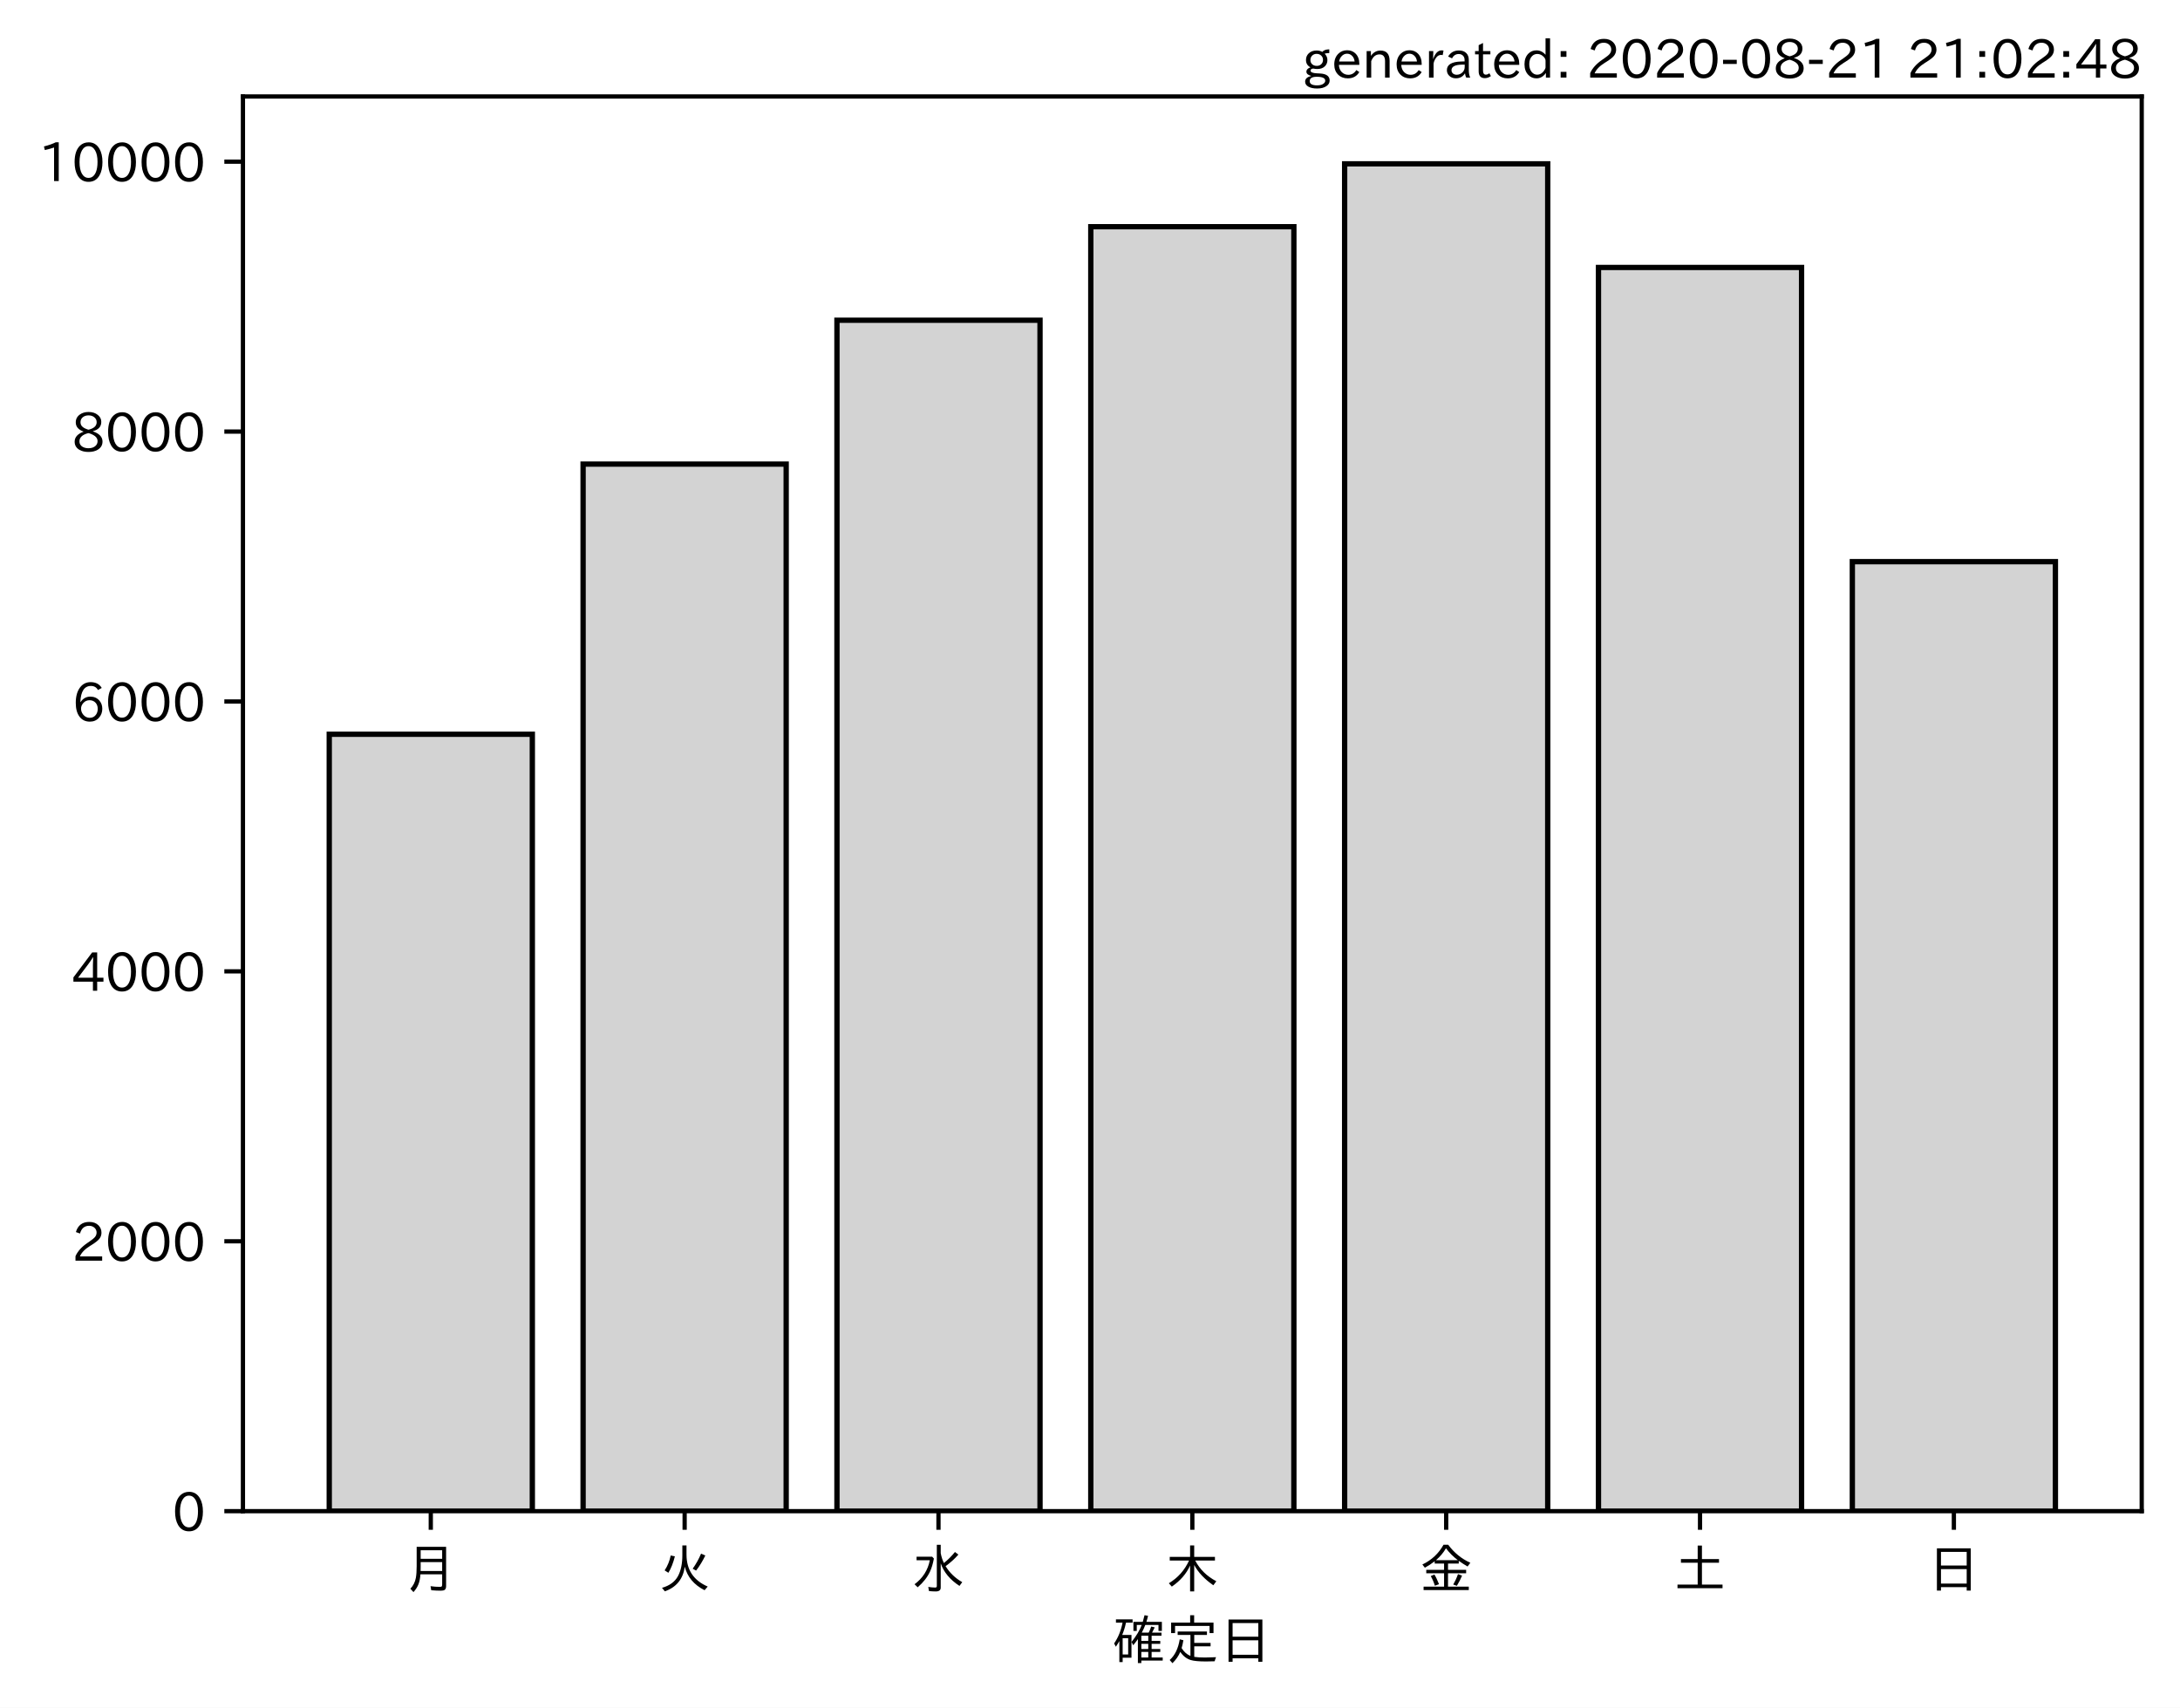
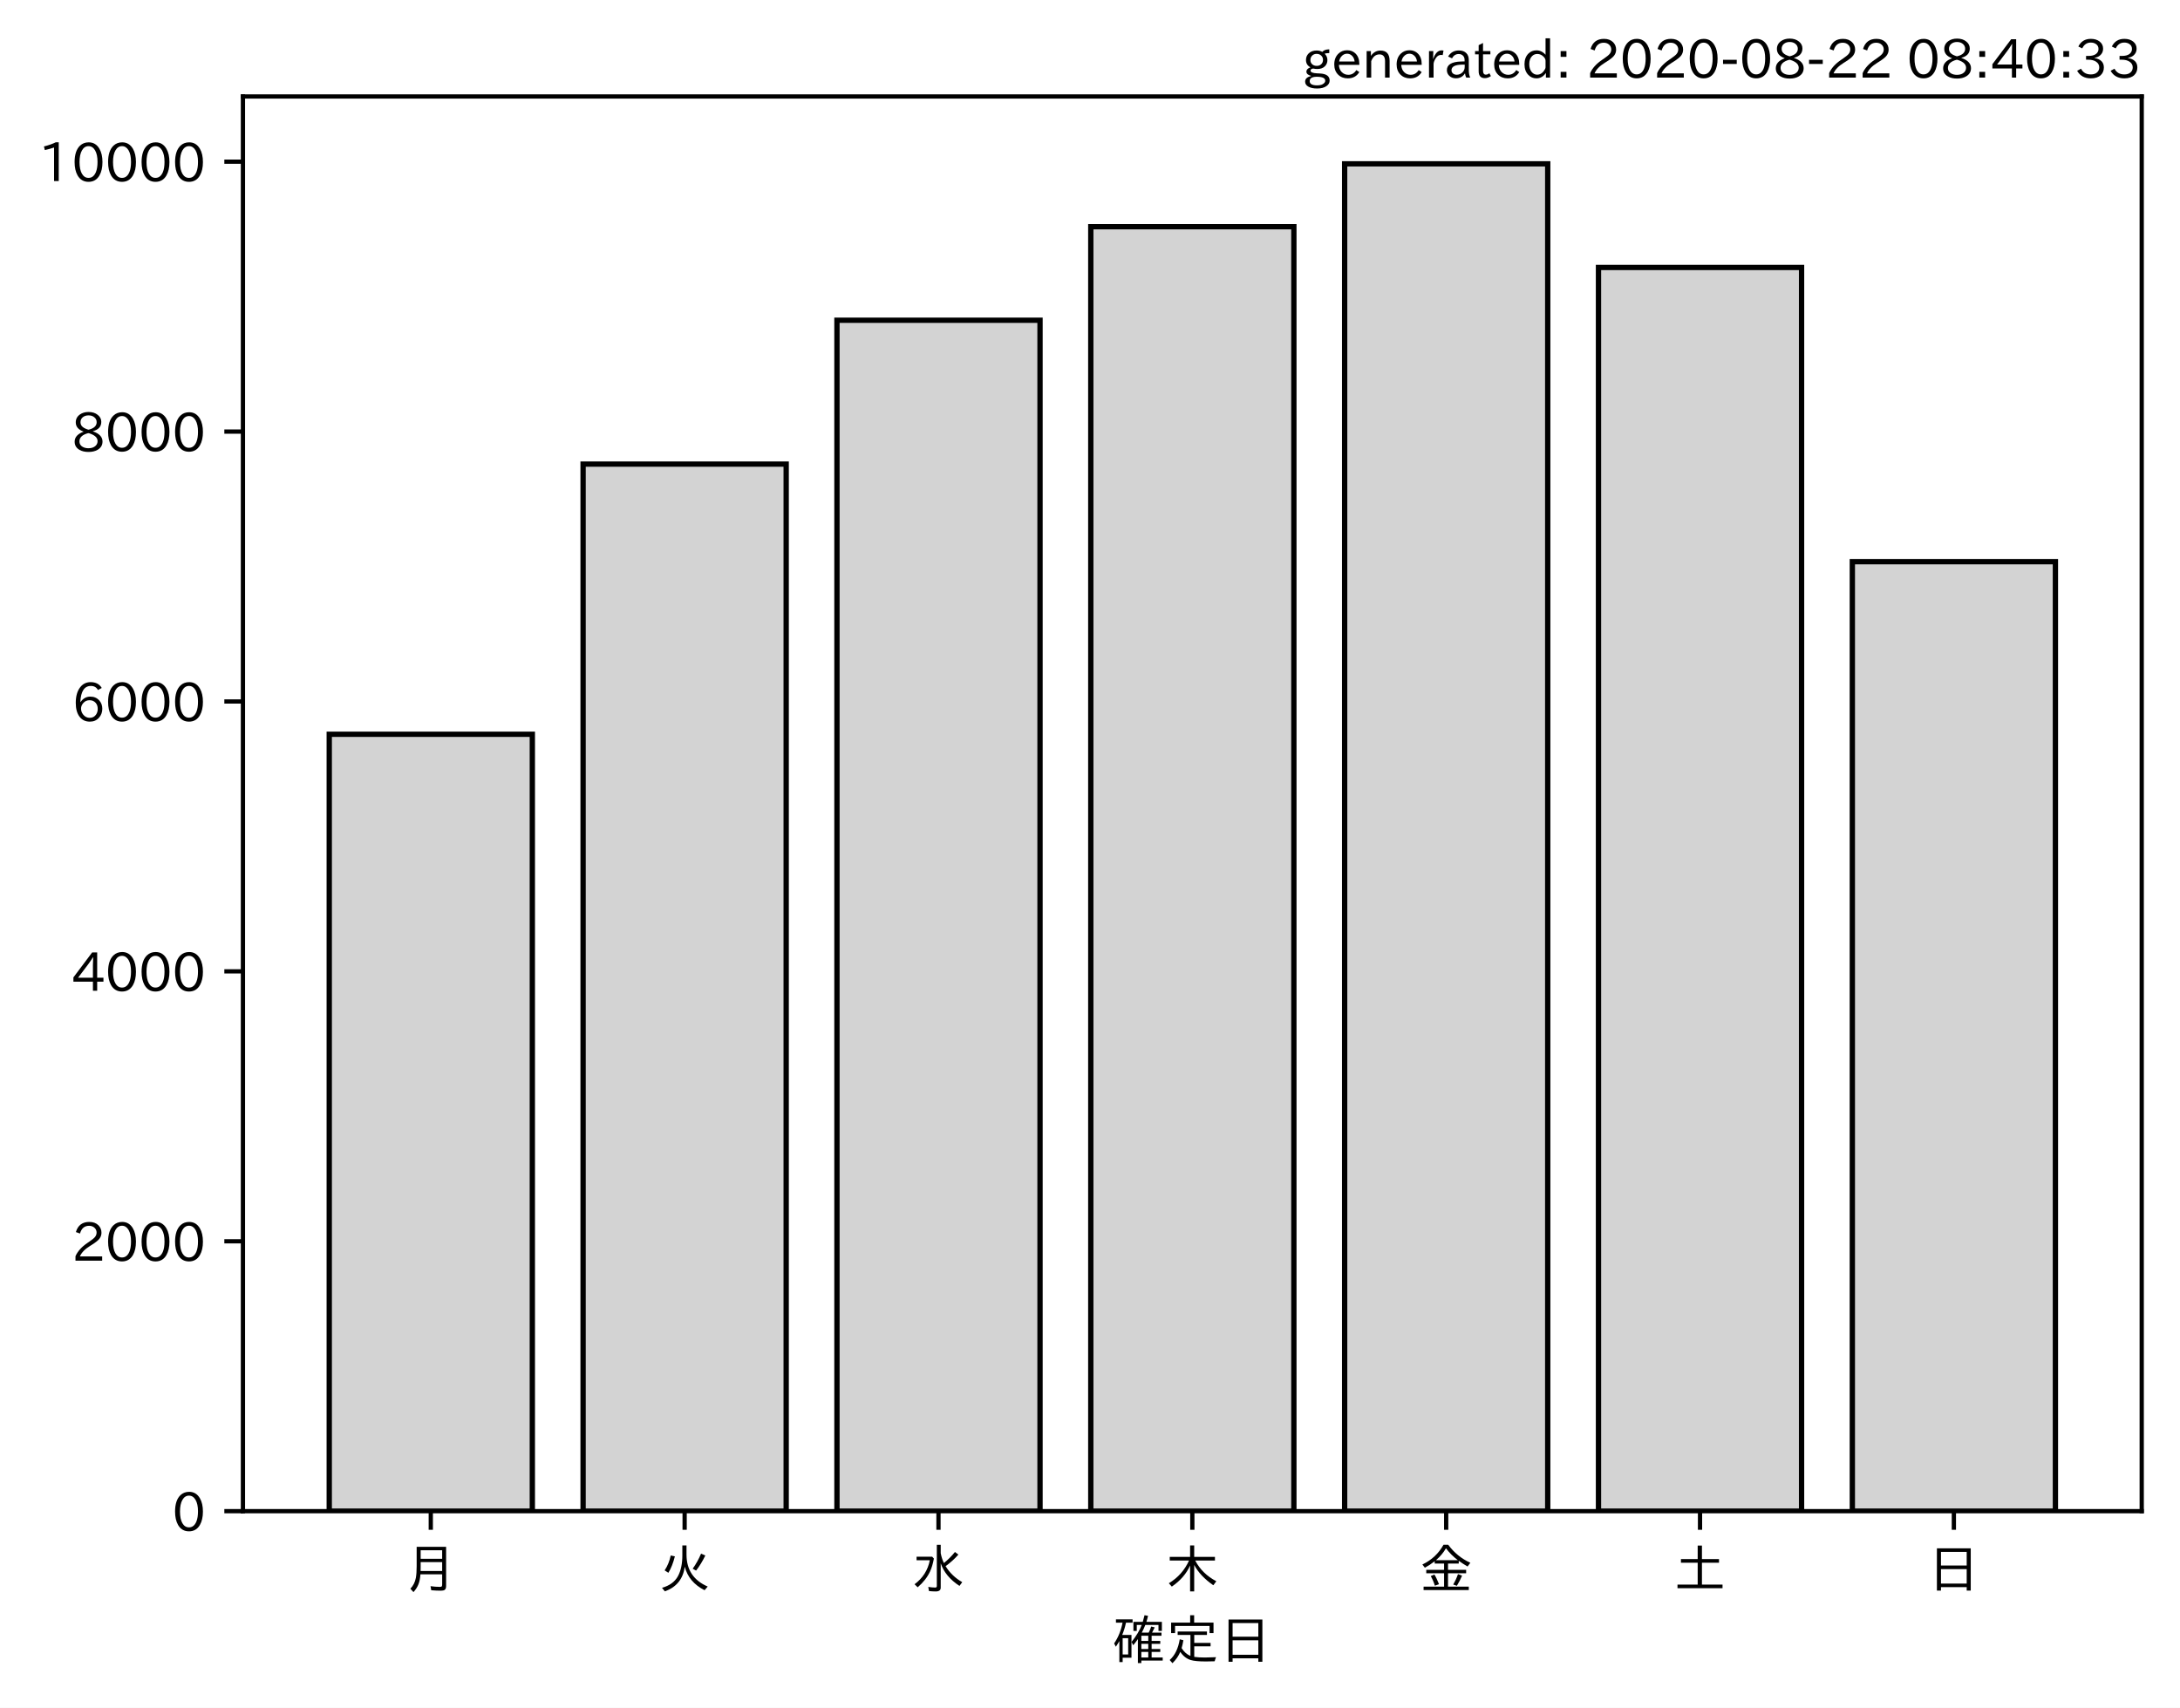
<svg xmlns="http://www.w3.org/2000/svg" xmlns:xlink="http://www.w3.org/1999/xlink" height="321.24pt" version="1.1" viewBox="0 0 410.012 321.24" width="410.012pt">
  <defs>
    <style type="text/css">*{stroke-linecap:butt;stroke-linejoin:round;}</style>
  </defs>
  <g id="figure_1">
    <g id="patch_1">
      <path d="M 0 321.24  L 410.012 321.24  L 410.012 0  L 0 0  z " style="fill:#ffffff;" />
    </g>
    <g id="axes_1">
      <g id="patch_2">
        <path d="M 45.692 284.259  L 402.812 284.259  L 402.812 18.147  L 45.692 18.147  z " style="fill:#ffffff;" />
      </g>
      <g id="patch_3">
-         <path clip-path="url(#p87a873227e)" d="M 61.925 284.259  L 100.12 284.259  L 100.12 138.119  L 61.925 138.119  z " style="fill:#d3d3d3;stroke:#000000;stroke-linejoin:miter;" />
+         <path clip-path="url(#p5428d92294)" d="M 61.925 284.259  L 100.12 284.259  L 100.12 138.119  L 61.925 138.119  z " style="fill:#d3d3d3;stroke:#000000;stroke-linejoin:miter;" />
      </g>
      <g id="patch_4">
-         <path clip-path="url(#p87a873227e)" d="M 109.668 284.259  L 147.863 284.259  L 147.863 87.299  L 109.668 87.299  z " style="fill:#d3d3d3;stroke:#000000;stroke-linejoin:miter;" />
+         <path clip-path="url(#p5428d92294)" d="M 109.668 284.259  L 147.863 284.259  L 147.863 87.299  L 109.668 87.299  z " style="fill:#d3d3d3;stroke:#000000;stroke-linejoin:miter;" />
      </g>
      <g id="patch_5">
-         <path clip-path="url(#p87a873227e)" d="M 157.412 284.259  L 195.606 284.259  L 195.606 60.239  L 157.412 60.239  z " style="fill:#d3d3d3;stroke:#000000;stroke-linejoin:miter;" />
+         <path clip-path="url(#p5428d92294)" d="M 157.412 284.259  L 195.606 284.259  L 195.606 60.239  L 157.412 60.239  z " style="fill:#d3d3d3;stroke:#000000;stroke-linejoin:miter;" />
      </g>
      <g id="patch_6">
-         <path clip-path="url(#p87a873227e)" d="M 205.155 284.259  L 243.35 284.259  L 243.35 42.648  L 205.155 42.648  z " style="fill:#d3d3d3;stroke:#000000;stroke-linejoin:miter;" />
+         <path clip-path="url(#p5428d92294)" d="M 205.155 284.259  L 243.35 284.259  L 243.35 42.648  L 205.155 42.648  z " style="fill:#d3d3d3;stroke:#000000;stroke-linejoin:miter;" />
      </g>
      <g id="patch_7">
-         <path clip-path="url(#p87a873227e)" d="M 252.898 284.259  L 291.093 284.259  L 291.093 30.819  L 252.898 30.819  z " style="fill:#d3d3d3;stroke:#000000;stroke-linejoin:miter;" />
+         <path clip-path="url(#p5428d92294)" d="M 252.898 284.259  L 291.093 284.259  L 291.093 30.819  L 252.898 30.819  z " style="fill:#d3d3d3;stroke:#000000;stroke-linejoin:miter;" />
      </g>
      <g id="patch_8">
-         <path clip-path="url(#p87a873227e)" d="M 300.641 284.259  L 338.836 284.259  L 338.836 50.314  L 300.641 50.314  z " style="fill:#d3d3d3;stroke:#000000;stroke-linejoin:miter;" />
+         <path clip-path="url(#p5428d92294)" d="M 300.641 284.259  L 338.836 284.259  L 338.836 50.314  L 300.641 50.314  z " style="fill:#d3d3d3;stroke:#000000;stroke-linejoin:miter;" />
      </g>
      <g id="patch_9">
-         <path clip-path="url(#p87a873227e)" d="M 348.385 284.259  L 386.579 284.259  L 386.579 105.652  L 348.385 105.652  z " style="fill:#d3d3d3;stroke:#000000;stroke-linejoin:miter;" />
+         <path clip-path="url(#p5428d92294)" d="M 348.385 284.259  L 386.579 284.259  L 386.579 105.652  L 348.385 105.652  z " style="fill:#d3d3d3;stroke:#000000;stroke-linejoin:miter;" />
      </g>
      <g id="matplotlib.axis_1">
        <g id="xtick_1">
          <g id="line2d_1">
            <defs>
-               <path d="M 0 0  L 0 3.5  " id="mf3291d624f" style="stroke:#000000;stroke-width:0.8;" />
+               <path d="M 0 0  L 0 3.5  " id="mdc3098b4ab" style="stroke:#000000;stroke-width:0.8;" />
            </defs>
            <g>
-               <use style="stroke:#000000;stroke-width:0.8;" x="81.022" xlink:href="#mf3291d624f" y="284.259" />
+               <use style="stroke:#000000;stroke-width:0.8;" x="81.022" xlink:href="#mdc3098b4ab" y="284.259" />
            </g>
          </g>
          <g id="text_1">
            <g transform="translate(76.02224 298.7493)scale(0.1 -0.1)">
              <defs>
                <path d="M 78.812 77.875  L 78.812 4  Q 78.812 -1.219 76.078 -3.172  Q 73.969 -4.688 68.797 -4.688  Q 60.844 -4.688 50.828 -3.859  L 49.516 3.812  Q 58.594 2.484 67.094 2.484  Q 70.359 2.484 71.047 4.109  Q 71.391 4.891 71.391 6.844  L 71.391 26.125  L 30.516 26.125  Q 29.781 14.938 26.812 7.422  Q 24.031 0.094 17.438 -7.375  L 11.625 -0.984  Q 19.672 7.422 21.922 19.438  Q 23.438 27.688 23.438 41.406  L 23.438 77.875  z M 30.953 71.391  L 30.953 55.328  L 71.391 55.328  L 71.391 71.391  z M 30.953 49.125  L 30.953 39.938  Q 30.953 35.75 30.859 33.547  L 30.859 32.328  L 71.391 32.328  L 71.391 49.125  z " id="IPAexGothic-26376" />
              </defs>
              <use xlink:href="#IPAexGothic-26376" />
            </g>
          </g>
        </g>
        <g id="xtick_2">
          <g id="line2d_2">
            <g>
-               <use style="stroke:#000000;stroke-width:0.8;" x="128.766" xlink:href="#mf3291d624f" y="284.259" />
+               <use style="stroke:#000000;stroke-width:0.8;" x="128.766" xlink:href="#mdc3098b4ab" y="284.259" />
            </g>
          </g>
          <g id="text_2">
            <g transform="translate(123.7656 298.7493)scale(0.1 -0.1)">
              <defs>
                <path d="M 53.516 80.422  L 53.516 63.188  Q 53.516 20.359 93.406 3.078  L 87.5 -3.812  Q 57.672 11.328 50.297 40.375  Q 45.359 5.672 12.797 -5.906  L 7.422 0.688  Q 28.859 6.844 37.406 22.609  Q 45.703 37.844 45.703 62.016  L 45.703 80.422  z M 12.406 33.5  Q 20.703 46.141 23.828 61.531  L 31.641 59.906  Q 27 41.312 19.438 29  z M 65.141 36.625  Q 74.656 50.047 80.906 64.984  L 88.922 61.531  Q 81.109 45.406 71.531 33.109  z " id="IPAexGothic-28779" />
              </defs>
              <use xlink:href="#IPAexGothic-28779" />
            </g>
          </g>
        </g>
        <g id="xtick_3">
          <g id="line2d_3">
            <g>
-               <use style="stroke:#000000;stroke-width:0.8;" x="176.509" xlink:href="#mf3291d624f" y="284.259" />
+               <use style="stroke:#000000;stroke-width:0.8;" x="176.509" xlink:href="#mdc3098b4ab" y="284.259" />
            </g>
          </g>
          <g id="text_3">
            <g transform="translate(171.5089 298.7493)scale(0.1 -0.1)">
              <defs>
                <path d="M 54.203 65.922  Q 56.156 55.562 60.203 47.312  Q 71.578 56.453 81 68.109  L 87.406 63.188  Q 77.25 51.516 63.375 41.406  Q 75 22.609 94.672 11.375  L 89.5 4.297  Q 62.75 21.781 54.203 46.781  L 54.203 0.984  Q 54.203 -6.109 44.875 -6.109  Q 38.812 -6.109 32.172 -5.422  L 30.766 2.391  Q 38.422 1.219 44 1.219  Q 46.875 1.219 46.875 4.109  L 46.875 81.688  L 54.203 81.688  z M 8.797 59.281  L 38.094 59.281  L 41.359 55.766  Q 38.672 41.219 34.078 31.297  Q 26.656 15.375 10.891 1.703  L 4.984 7.422  Q 28.266 24.656 33.688 52.594  L 8.797 52.594  z " id="IPAexGothic-27700" />
              </defs>
              <use xlink:href="#IPAexGothic-27700" />
            </g>
          </g>
        </g>
        <g id="xtick_4">
          <g id="line2d_4">
            <g>
-               <use style="stroke:#000000;stroke-width:0.8;" x="224.252" xlink:href="#mf3291d624f" y="284.259" />
+               <use style="stroke:#000000;stroke-width:0.8;" x="224.252" xlink:href="#mdc3098b4ab" y="284.259" />
            </g>
          </g>
          <g id="text_4">
            <g transform="translate(219.2522 298.7493)scale(0.1 -0.1)">
              <defs>
                <path d="M 55.422 52  Q 68.5 27 95.125 13.094  L 89.5 5.516  Q 64.594 22.797 53.516 43.703  L 53.516 -6  L 45.797 -6  L 45.797 42.672  Q 35.5 19.578 11.422 2.984  L 5.812 9.281  Q 31.453 24.75 43.797 52  L 7.516 52  L 7.516 58.891  L 45.797 58.891  L 45.797 80.469  L 53.516 80.469  L 53.516 58.891  L 92.531 58.891  L 92.531 52  z " id="IPAexGothic-26408" />
              </defs>
              <use xlink:href="#IPAexGothic-26408" />
            </g>
          </g>
        </g>
        <g id="xtick_5">
          <g id="line2d_5">
            <g>
-               <use style="stroke:#000000;stroke-width:0.8;" x="271.996" xlink:href="#mf3291d624f" y="284.259" />
+               <use style="stroke:#000000;stroke-width:0.8;" x="271.996" xlink:href="#mdc3098b4ab" y="284.259" />
            </g>
          </g>
          <g id="text_5">
            <g transform="translate(266.9955 298.7493)scale(0.1 -0.1)">
              <defs>
                <path d="M 53.469 46.391  L 53.469 34.516  L 87.547 34.516  L 87.547 28.125  L 53.469 28.125  L 53.469 2.984  L 92.531 2.984  L 92.531 -3.516  L 7.516 -3.516  L 7.516 2.984  L 46.047 2.984  L 46.047 28.125  L 12.547 28.125  L 12.547 34.516  L 46.047 34.516  L 46.047 46.391  L 28.422 46.391  L 28.422 50.688  Q 19.734 43.891 9.906 38.531  L 5.219 44.578  Q 31.344 56.984 45.016 81.781  L 53.766 81.781  Q 70.359 59.234 95.453 47.797  L 90.234 40.828  Q 81.547 45.844 73.641 51.469  L 73.641 46.391  z M 72.016 52.688  Q 59.078 62.406 49.562 75.094  Q 42.828 63.141 30.812 52.688  z M 28.719 4.688  Q 26.078 13.719 21 22.797  L 27.875 25.688  Q 31.938 19.188 36.531 7.516  z M 63.188 6.891  Q 68.797 16.406 72.219 26.516  L 79.891 23.578  Q 75.922 14.156 70.125 4.5  z " id="IPAexGothic-37329" />
              </defs>
              <use xlink:href="#IPAexGothic-37329" />
            </g>
          </g>
        </g>
        <g id="xtick_6">
          <g id="line2d_6">
            <g>
-               <use style="stroke:#000000;stroke-width:0.8;" x="319.739" xlink:href="#mf3291d624f" y="284.259" />
+               <use style="stroke:#000000;stroke-width:0.8;" x="319.739" xlink:href="#mdc3098b4ab" y="284.259" />
            </g>
          </g>
          <g id="text_6">
            <g transform="translate(314.7388 298.7493)scale(0.1 -0.1)">
              <defs>
                <path d="M 45.609 54.781  L 45.609 80.172  L 53.609 80.172  L 53.609 54.781  L 85.688 54.781  L 85.688 47.906  L 53.609 47.906  L 53.609 6.781  L 92.328 6.781  L 92.328 0  L 7.625 0  L 7.625 6.781  L 45.609 6.781  L 45.609 47.906  L 14.109 47.906  L 14.109 54.781  z " id="IPAexGothic-22303" />
              </defs>
              <use xlink:href="#IPAexGothic-22303" />
            </g>
          </g>
        </g>
        <g id="xtick_7">
          <g id="line2d_7">
            <g>
-               <use style="stroke:#000000;stroke-width:0.8;" x="367.482" xlink:href="#mf3291d624f" y="284.259" />
+               <use style="stroke:#000000;stroke-width:0.8;" x="367.482" xlink:href="#mdc3098b4ab" y="284.259" />
            </g>
          </g>
          <g id="text_7">
            <g transform="translate(362.4821 298.7493)scale(0.1 -0.1)">
              <defs>
                <path d="M 81.734 75  L 81.734 -4.5  L 74.125 -4.5  L 74.125 2  L 25.734 2  L 25.734 -4.5  L 18.109 -4.5  L 18.109 75  z M 25.734 68.312  L 25.734 42.672  L 74.125 42.672  L 74.125 68.312  z M 25.734 35.891  L 25.734 8.688  L 74.125 8.688  L 74.125 35.891  z " id="IPAexGothic-26085" />
              </defs>
              <use xlink:href="#IPAexGothic-26085" />
            </g>
          </g>
        </g>
        <g id="text_8">
          <g transform="translate(209.2522 312.1399)scale(0.1 -0.1)">
            <defs>
              <path d="M 67.922 50.297  Q 70.562 55.281 72.609 61.812  L 79.297 60.203  Q 76.172 53.609 74.219 50.297  L 92 50.297  L 92 44.484  L 73.438 44.484  L 73.438 34.719  L 89.703 34.719  L 89.703 29.203  L 73.438 29.203  L 73.438 19.531  L 89.703 19.531  L 89.703 14.016  L 73.438 14.016  L 73.438 3.609  L 94.281 3.609  L 94.281 -2.203  L 54.109 -2.203  L 54.109 -6.984  L 47.609 -6.984  L 47.609 38.188  Q 43.062 31.547 38.812 26.609  L 35.688 32.812  Q 49.359 49.953 54.781 64.797  L 45.516 64.797  L 45.516 53.516  L 39.203 53.516  L 39.203 70.609  L 56.781 70.609  Q 58.594 76.609 60.109 83.109  L 66.703 81.891  Q 65.234 75.531 63.625 70.609  L 92.719 70.609  L 92.719 53.516  L 86.328 53.516  L 86.328 64.797  L 61.531 64.797  Q 58.547 56.984 54.891 50.297  z M 67.141 44.484  L 54.109 44.484  L 54.109 34.719  L 67.141 34.719  z M 67.141 29.203  L 54.109 29.203  L 54.109 19.531  L 67.141 19.531  z M 67.141 14.016  L 54.109 14.016  L 54.109 3.609  L 67.141 3.609  z M 18.109 46  L 35.547 46  L 35.547 3.078  L 18.953 3.078  L 18.953 -5.125  L 12.75 -5.125  L 12.75 34.469  Q 10.156 29.734 6.156 23.781  L 2.938 29.984  Q 14.547 47.078 18.75 69  L 6.344 69  L 6.344 75.297  L 37.641 75.297  L 37.641 69  L 25.25 69  L 24.953 68.016  Q 22.75 57.234 18.109 46  z M 18.953 39.891  L 18.953 9.188  L 29.344 9.188  L 29.344 39.891  z " id="IPAexGothic-30906" />
              <path d="M 53.609 4.734  Q 61.422 3.516 73.578 3.516  Q 81.109 3.516 94.578 4.109  Q 93.172 0.922 92 -3.562  Q 81.781 -3.906 75.688 -3.906  Q 55.766 -3.906 46.922 -1.219  Q 35.297 2.391 27.344 14.109  Q 22.516 2.547 12.594 -7.172  L 7.422 -1.172  Q 22.125 11.859 26.312 37.797  L 33.203 35.984  Q 31.734 27.438 29.828 21.188  Q 36.531 10.594 46.438 6.5  L 46.438 46  L 22.406 46  L 22.406 52.391  L 77.484 52.391  L 77.484 46  L 53.609 46  L 53.609 31  L 84.328 31  L 84.328 24.516  L 53.609 24.516  z M 53.422 69.188  L 89.844 69.188  L 89.844 49.469  L 82.422 49.469  L 82.422 62.891  L 17.531 62.891  L 17.531 49.469  L 10.109 49.469  L 10.109 69.188  L 45.906 69.188  L 45.906 83.016  L 53.422 83.016  z " id="IPAexGothic-23450" />
            </defs>
            <use xlink:href="#IPAexGothic-30906" />
            <use x="100" xlink:href="#IPAexGothic-23450" />
            <use x="200" xlink:href="#IPAexGothic-26085" />
          </g>
        </g>
      </g>
      <g id="matplotlib.axis_2">
        <g id="ytick_1">
          <g id="line2d_8">
            <defs>
-               <path d="M 0 0  L -3.5 0  " id="m290caa0c43" style="stroke:#000000;stroke-width:0.8;" />
+               <path d="M 0 0  L -3.5 0  " id="md35d9164ed" style="stroke:#000000;stroke-width:0.8;" />
            </defs>
            <g>
-               <use style="stroke:#000000;stroke-width:0.8;" x="45.692" xlink:href="#m290caa0c43" y="284.259" />
+               <use style="stroke:#000000;stroke-width:0.8;" x="45.692" xlink:href="#md35d9164ed" y="284.259" />
            </g>
          </g>
          <g id="text_9">
            <g transform="translate(32.39375 288.0039)scale(0.1 -0.1)">
              <defs>
                <path d="M 31.844 73.828  Q 45.016 73.828 52.094 61.625  Q 57.719 51.953 57.719 36.625  Q 57.719 21.438 52.094 11.578  Q 45.125 -0.484 31.5 -0.484  Q 17.922 -0.484 10.938 11.578  Q 5.328 21.438 5.328 36.719  Q 5.328 58.016 15.625 67.719  Q 22.172 73.828 31.844 73.828  z M 31.5 66.656  Q 23.688 66.656 19.188 58.734  Q 14.594 50.734 14.594 36.625  Q 14.594 22.75 19.094 14.797  Q 23.641 6.984 31.5 6.984  Q 40.922 6.984 45.453 18.016  Q 48.438 25.344 48.438 37.109  Q 48.438 50.875 43.844 58.734  Q 39.203 66.656 31.5 66.656  z " id="IPAexGothic-48" />
              </defs>
              <use xlink:href="#IPAexGothic-48" />
            </g>
          </g>
        </g>
        <g id="ytick_2">
          <g id="line2d_9">
            <g>
-               <use style="stroke:#000000;stroke-width:0.8;" x="45.692" xlink:href="#m290caa0c43" y="233.489" />
+               <use style="stroke:#000000;stroke-width:0.8;" x="45.692" xlink:href="#md35d9164ed" y="233.489" />
            </g>
          </g>
          <g id="text_10">
            <g transform="translate(13.49844 237.2347)scale(0.1 -0.1)">
              <defs>
                <path d="M 57.172 0.984  L 6.984 0.984  L 6.984 9.281  Q 12.891 23.047 29.594 34.422  L 32.375 36.281  Q 40.922 42.141 43.609 45.406  Q 46.688 49.266 46.688 53.812  Q 46.688 58.938 43.062 62.547  Q 39.062 66.547 32.562 66.547  Q 19.531 66.547 15.484 52  L 7.766 54.781  Q 13.328 73.828 33.062 73.828  Q 43.844 73.828 50.25 67.438  Q 55.859 61.672 55.859 53.516  Q 55.859 47.469 52.25 42.531  Q 48.922 37.75 36.969 30.281  L 34.859 29  Q 19.625 19.578 15.281 8.891  L 57.172 8.891  z " id="IPAexGothic-50" />
              </defs>
              <use xlink:href="#IPAexGothic-50" />
              <use x="62.988" xlink:href="#IPAexGothic-48" />
              <use x="125.977" xlink:href="#IPAexGothic-48" />
              <use x="188.965" xlink:href="#IPAexGothic-48" />
            </g>
          </g>
        </g>
        <g id="ytick_3">
          <g id="line2d_10">
            <g>
-               <use style="stroke:#000000;stroke-width:0.8;" x="45.692" xlink:href="#m290caa0c43" y="182.72" />
+               <use style="stroke:#000000;stroke-width:0.8;" x="45.692" xlink:href="#md35d9164ed" y="182.72" />
            </g>
          </g>
          <g id="text_11">
            <g transform="translate(13.49844 186.4655)scale(0.1 -0.1)">
              <defs>
                <path d="M 59.578 18.109  L 47.797 18.109  L 47.797 0.984  L 39.797 0.984  L 39.797 18.109  L 3.078 18.109  L 3.078 26.125  L 38.375 73.094  L 47.797 73.094  L 47.797 25.531  L 59.578 25.531  z M 40.281 64.203  L 39.984 64.203  Q 35.594 57.125 31.297 51.312  L 11.859 25.531  L 39.797 25.531  L 39.797 49.125  Q 39.797 54.391 40.281 64.203  z " id="IPAexGothic-52" />
              </defs>
              <use xlink:href="#IPAexGothic-52" />
              <use x="62.988" xlink:href="#IPAexGothic-48" />
              <use x="125.977" xlink:href="#IPAexGothic-48" />
              <use x="188.965" xlink:href="#IPAexGothic-48" />
            </g>
          </g>
        </g>
        <g id="ytick_4">
          <g id="line2d_11">
            <g>
-               <use style="stroke:#000000;stroke-width:0.8;" x="45.692" xlink:href="#m290caa0c43" y="131.951" />
+               <use style="stroke:#000000;stroke-width:0.8;" x="45.692" xlink:href="#md35d9164ed" y="131.951" />
            </g>
          </g>
          <g id="text_12">
            <g transform="translate(13.49844 135.6962)scale(0.1 -0.1)">
              <defs>
                <path d="M 16.5 36.375  Q 23.578 46.578 34.906 46.578  Q 45.406 46.578 51.812 39.266  Q 57.422 32.906 57.422 23.781  Q 57.422 13.812 51.125 6.781  Q 44.578 -0.484 34.031 -0.484  Q 21.484 -0.484 14.406 9.078  Q 7.516 18.406 7.516 34.812  Q 7.516 53.516 15.828 64.203  Q 23.344 73.828 35.5 73.828  Q 49.859 73.828 56.391 62.891  L 49.219 58.984  Q 45.219 66.656 35.938 66.656  Q 17.484 66.656 16.109 36.375  z M 33.453 39.797  Q 26.312 39.797 21.625 34.469  Q 17.438 29.688 17.438 24.078  Q 17.438 18.062 21.141 13.188  Q 26.125 6.688 33.734 6.688  Q 41.703 6.688 45.953 13.188  Q 48.828 17.625 48.828 23.484  Q 48.828 30.375 45.016 34.812  Q 40.625 39.797 33.453 39.797  z " id="IPAexGothic-54" />
              </defs>
              <use xlink:href="#IPAexGothic-54" />
              <use x="62.988" xlink:href="#IPAexGothic-48" />
              <use x="125.977" xlink:href="#IPAexGothic-48" />
              <use x="188.965" xlink:href="#IPAexGothic-48" />
            </g>
          </g>
        </g>
        <g id="ytick_5">
          <g id="line2d_12">
            <g>
-               <use style="stroke:#000000;stroke-width:0.8;" x="45.692" xlink:href="#m290caa0c43" y="81.182" />
+               <use style="stroke:#000000;stroke-width:0.8;" x="45.692" xlink:href="#md35d9164ed" y="81.182" />
            </g>
          </g>
          <g id="text_13">
            <g transform="translate(13.49844 84.92701)scale(0.1 -0.1)">
              <defs>
                <path d="M 39.703 37.891  Q 57.812 31.734 57.812 18.703  Q 57.812 8.453 48.438 3.078  Q 41.609 -0.875 31.5 -0.875  Q 21.344 -0.875 14.5 3.078  Q 5.422 8.297 5.422 18.406  Q 5.422 31.062 22.016 37.203  L 22.016 37.5  Q 7.516 42.719 7.516 54.828  Q 7.516 64.062 15.328 69.625  Q 21.969 74.312 31.547 74.312  Q 42.234 74.312 48.922 68.797  Q 55.516 63.578 55.516 55.719  Q 55.516 42.281 39.703 38.188  z M 31.594 41.016  Q 46.828 44.625 46.828 55.125  Q 46.828 61.188 41.797 64.844  Q 37.703 67.922 31.5 67.922  Q 25.094 67.922 20.797 64.5  Q 16.406 60.891 16.406 55.031  Q 16.406 49.219 21.094 45.703  Q 23.344 43.891 26.906 42.531  Q 31 40.875 31.594 41.016  z M 30.906 34.516  Q 14.406 30.172 14.406 19  Q 14.406 12.109 20.516 8.688  Q 25.094 6.109 31.391 6.109  Q 40.234 6.109 45.016 10.891  Q 48.531 14.406 48.531 19.531  Q 48.531 24.906 43.656 28.906  Q 40.766 31.156 36.719 32.812  Q 31.984 34.719 30.906 34.516  z " id="IPAexGothic-56" />
              </defs>
              <use xlink:href="#IPAexGothic-56" />
              <use x="62.988" xlink:href="#IPAexGothic-48" />
              <use x="125.977" xlink:href="#IPAexGothic-48" />
              <use x="188.965" xlink:href="#IPAexGothic-48" />
            </g>
          </g>
        </g>
        <g id="ytick_6">
          <g id="line2d_13">
            <g>
-               <use style="stroke:#000000;stroke-width:0.8;" x="45.692" xlink:href="#m290caa0c43" y="30.412" />
+               <use style="stroke:#000000;stroke-width:0.8;" x="45.692" xlink:href="#md35d9164ed" y="30.412" />
            </g>
          </g>
          <g id="text_14">
            <g transform="translate(7.2 34.15778)scale(0.1 -0.1)">
              <defs>
                <path d="M 38.484 0.984  L 29.688 0.984  L 29.688 64.109  Q 21.438 61.281 12.312 59.328  L 10.688 66.109  Q 23.734 69.391 32.906 73.922  L 38.484 73.922  z " id="IPAexGothic-49" />
              </defs>
              <use xlink:href="#IPAexGothic-49" />
              <use x="62.988" xlink:href="#IPAexGothic-48" />
              <use x="125.977" xlink:href="#IPAexGothic-48" />
              <use x="188.965" xlink:href="#IPAexGothic-48" />
              <use x="251.953" xlink:href="#IPAexGothic-48" />
            </g>
          </g>
        </g>
      </g>
      <g id="patch_10">
        <path d="M 45.692 284.259  L 45.692 18.147  " style="fill:none;stroke:#000000;stroke-linecap:square;stroke-linejoin:miter;stroke-width:0.8;" />
      </g>
      <g id="patch_11">
        <path d="M 402.812 284.259  L 402.812 18.147  " style="fill:none;stroke:#000000;stroke-linecap:square;stroke-linejoin:miter;stroke-width:0.8;" />
      </g>
      <g id="patch_12">
        <path d="M 45.692 284.259  L 402.812 284.259  " style="fill:none;stroke:#000000;stroke-linecap:square;stroke-linejoin:miter;stroke-width:0.8;" />
      </g>
      <g id="patch_13">
        <path d="M 45.692 18.147  L 402.812 18.147  " style="fill:none;stroke:#000000;stroke-linecap:square;stroke-linejoin:miter;stroke-width:0.8;" />
      </g>
    </g>
    <g id="text_15">
      <g transform="translate(244.9169 14.69063)scale(0.1 -0.1)">
        <defs>
          <path d="M 20.797 17.969  Q 15.719 17.531 15.719 14.062  Q 15.719 9.578 27.547 8.984  L 33.297 8.688  Q 51.609 7.766 51.609 -4.594  Q 51.609 -10.938 45.703 -14.984  Q 39.359 -19.578 28.031 -19.578  Q 17.781 -19.578 11.531 -16.062  Q 5.516 -12.641 5.516 -6.688  Q 5.516 1.312 16.797 3.859  L 16.797 4.203  Q 7.906 6.453 7.906 12.156  Q 7.906 17.438 15.531 20.266  Q 7.125 24.609 7.125 34.078  Q 7.125 41.406 12.016 46.297  Q 17.625 51.906 27.156 51.906  Q 33.203 51.906 37.844 49.266  Q 41.406 53.953 50.922 54.109  L 50.922 47.078  Q 44.344 46.922 42.234 45.906  Q 47.406 40.828 47.406 33.891  Q 47.406 27 42.719 22.266  Q 37.5 17.094 28.328 17.094  Q 24.422 17.094 20.797 17.969  z M 27.094 45.609  Q 22.016 45.609 18.703 42.281  Q 15.438 39.016 15.438 34.078  Q 15.438 29.25 18.5 26.312  Q 21.828 23 27.438 23  Q 32.719 23 35.891 26.219  Q 39.109 29.391 39.109 34.422  Q 39.109 39.016 35.891 42.188  Q 32.516 45.609 27.094 45.609  z M 27.391 2.484  Q 14.109 2.484 14.109 -5.719  Q 14.109 -13.672 28.125 -13.672  Q 37.156 -13.672 41.219 -9.469  Q 43.312 -7.516 43.312 -4.891  Q 43.312 2.484 27.391 2.484  z " id="IPAexGothic-103" />
          <path d="M 13.484 24.906  Q 13.922 16.266 18.891 11.281  Q 23.969 6.203 31.203 6.203  Q 40.719 6.203 46.297 15.094  L 51.906 11.375  Q 44.828 -0.484 30.172 -0.484  Q 19.094 -0.484 11.969 6.594  Q 4.781 13.812 4.781 25.641  Q 4.781 38.188 12.312 45.703  Q 19 52.391 29 52.391  Q 38.422 52.391 44.781 46.188  Q 51.906 38.969 51.906 26.906  L 51.906 24.906  z M 43.062 31.203  Q 42.328 37.984 38.281 41.891  Q 34.281 45.906 28.812 45.906  Q 22.469 45.906 17.969 40.484  Q 14.891 36.812 13.969 31.203  z " id="IPAexGothic-101" />
          <path d="M 52 0.984  L 43.406 0.984  L 43.406 31.891  Q 43.406 44.578 32.906 44.578  Q 22.312 44.578 17.391 31.891  L 17.391 0.984  L 8.797 0.984  L 8.797 50.781  L 16.797 50.781  L 16.797 41.797  Q 23.828 51.812 34.719 51.812  Q 52 51.812 52 32.375  z " id="IPAexGothic-110" />
          <path d="M 36.078 51.812  L 34.578 43.266  Q 32.906 43.609 31.594 43.609  Q 25.828 43.609 22.078 38.188  Q 17.391 31.344 17.391 26.172  L 17.391 0.984  L 8.797 0.984  L 8.797 50.781  L 16.891 50.781  L 16.5 35.984  L 16.703 35.984  Q 22.219 52.203 32.766 52.203  Q 34.469 52.203 36.078 51.812  z " id="IPAexGothic-114" />
          <path d="M 49.312 0.984  L 41.75 0.984  Q 39.984 4.734 39.547 8.688  L 39.203 8.688  Q 33.547 -0.391 22.312 -0.391  Q 14.594 -0.391 9.719 4.5  Q 5.422 8.797 5.422 14.984  Q 5.422 30.422 32.031 31.203  L 38.719 31.391  L 38.719 33.984  Q 38.719 39.203 35.75 42.188  Q 32.625 45.312 27.734 45.312  Q 19.344 45.312 15.141 37.156  L 7.719 40.578  Q 14.656 52 27.938 52  Q 37.109 52 42.047 46.875  Q 46.625 42.281 46.625 33.891  L 46.625 15.578  Q 46.625 6.25 49.312 0.984  z M 38.922 25.391  L 33.453 25.297  Q 14.109 24.859 14.109 14.891  Q 14.109 11.375 16.406 9.078  Q 19.234 6.297 23.828 6.297  Q 30.219 6.297 34.906 10.984  Q 38.922 15.141 38.922 21  z " id="IPAexGothic-97" />
          <path d="M 33.203 3.766  Q 27.641 -0.094 21.828 -0.094  Q 10.203 -0.094 10.203 12.984  L 10.203 44.672  L 3.422 44.672  L 3.422 50.781  L 10.203 50.781  L 10.203 61.969  L 18.406 66.062  L 18.406 50.781  L 32.234 50.781  L 32.234 44.672  L 18.406 44.672  L 18.406 14.156  Q 18.406 6.5 23.641 6.5  Q 27.156 6.5 30.328 9.188  z " id="IPAexGothic-116" />
          <path d="M 52.984 0.984  L 45.172 0.984  L 45.172 9.672  Q 38.141 -0.484 27.391 -0.484  Q 18.453 -0.484 12.312 5.812  Q 4.891 13.188 4.891 25.984  Q 4.891 38.531 12.062 45.906  Q 18.266 52.203 27.391 52.203  Q 37.25 52.203 44.484 43.891  L 44.484 74.906  L 52.984 74.906  z M 44.484 20.359  L 44.484 32.766  Q 44.484 37.703 38.375 42.281  Q 34.078 45.406 28.953 45.406  Q 23.188 45.406 19.188 41.406  Q 13.875 36.078 13.875 26.219  Q 13.875 17.328 18.266 11.719  Q 22.516 6.391 28.859 6.391  Q 36.281 6.391 41.5 13.672  Q 44.484 17.719 44.484 20.359  z " id="IPAexGothic-100" />
          <path d="M 21.391 39.984  L 10.5 39.984  L 10.5 50.781  L 21.391 50.781  z M 21.391 0.984  L 10.5 0.984  L 10.5 11.766  L 21.391 11.766  z " id="IPAexGothic-58" />
          <path id="IPAexGothic-32" />
          <path d="M 30.766 26.609  L 4.984 26.609  L 4.984 34.422  L 30.766 34.422  z " id="IPAexGothic-45" />
+           <path d="M 37.203 37.797  Q 54.781 34.625 54.781 19.969  Q 54.781 11.188 48.875 5.562  Q 42.328 -0.484 30.375 -0.484  Q 12.453 -0.484 4.5 13.766  L 11.812 17.672  Q 17.328 6.891 30.281 6.891  Q 37.891 6.891 42.094 10.797  Q 46.094 14.5 46.094 20.172  Q 46.094 26.859 40.094 30.906  Q 34.625 34.578 25.688 34.578  L 21.297 34.578  L 21.297 41.703  L 25.875 41.703  Q 34.859 41.703 39.594 45.125  Q 44.672 48.734 44.672 54.828  Q 44.672 61.469 38.969 64.656  Q 35.297 66.844 30.172 66.844  Q 19.344 66.844 14.109 55.906  L 6.781 59.422  Q 14.016 73.828 30.281 73.828  Q 40.578 73.828 46.969 68.656  Q 53.375 63.578 53.375 55.219  Q 53.375 47.312 47.172 42.281  Q 43.172 39.062 37.203 38.188  z " id="IPAexGothic-51" />
        </defs>
        <use xlink:href="#IPAexGothic-103" />
        <use x="55.518" xlink:href="#IPAexGothic-101" />
        <use x="112.402" xlink:href="#IPAexGothic-110" />
        <use x="172.803" xlink:href="#IPAexGothic-101" />
        <use x="229.688" xlink:href="#IPAexGothic-114" />
        <use x="266.699" xlink:href="#IPAexGothic-97" />
        <use x="321.68" xlink:href="#IPAexGothic-116" />
        <use x="356.299" xlink:href="#IPAexGothic-101" />
        <use x="413.184" xlink:href="#IPAexGothic-100" />
        <use x="475.586" xlink:href="#IPAexGothic-58" />
        <use x="507.568" xlink:href="#IPAexGothic-32" />
        <use x="534.57" xlink:href="#IPAexGothic-50" />
        <use x="597.559" xlink:href="#IPAexGothic-48" />
        <use x="660.547" xlink:href="#IPAexGothic-50" />
        <use x="723.535" xlink:href="#IPAexGothic-48" />
        <use x="786.523" xlink:href="#IPAexGothic-45" />
        <use x="822.314" xlink:href="#IPAexGothic-48" />
        <use x="885.303" xlink:href="#IPAexGothic-56" />
        <use x="948.291" xlink:href="#IPAexGothic-45" />
        <use x="984.082" xlink:href="#IPAexGothic-50" />
-         <use x="1047.07" xlink:href="#IPAexGothic-49" />
+         <use x="1047.07" xlink:href="#IPAexGothic-50" />
        <use x="1110.059" xlink:href="#IPAexGothic-32" />
-         <use x="1137.061" xlink:href="#IPAexGothic-50" />
-         <use x="1200.049" xlink:href="#IPAexGothic-49" />
+         <use x="1137.061" xlink:href="#IPAexGothic-48" />
+         <use x="1200.049" xlink:href="#IPAexGothic-56" />
        <use x="1263.037" xlink:href="#IPAexGothic-58" />
-         <use x="1295.02" xlink:href="#IPAexGothic-48" />
-         <use x="1358.008" xlink:href="#IPAexGothic-50" />
+         <use x="1295.02" xlink:href="#IPAexGothic-52" />
+         <use x="1358.008" xlink:href="#IPAexGothic-48" />
        <use x="1420.996" xlink:href="#IPAexGothic-58" />
-         <use x="1452.979" xlink:href="#IPAexGothic-52" />
-         <use x="1515.967" xlink:href="#IPAexGothic-56" />
+         <use x="1452.979" xlink:href="#IPAexGothic-51" />
+         <use x="1515.967" xlink:href="#IPAexGothic-51" />
      </g>
    </g>
  </g>
  <defs>
-     <clipPath id="p87a873227e">
+     <clipPath id="p5428d92294">
      <rect height="266.112" width="357.12" x="45.692" y="18.147" />
    </clipPath>
  </defs>
</svg>
